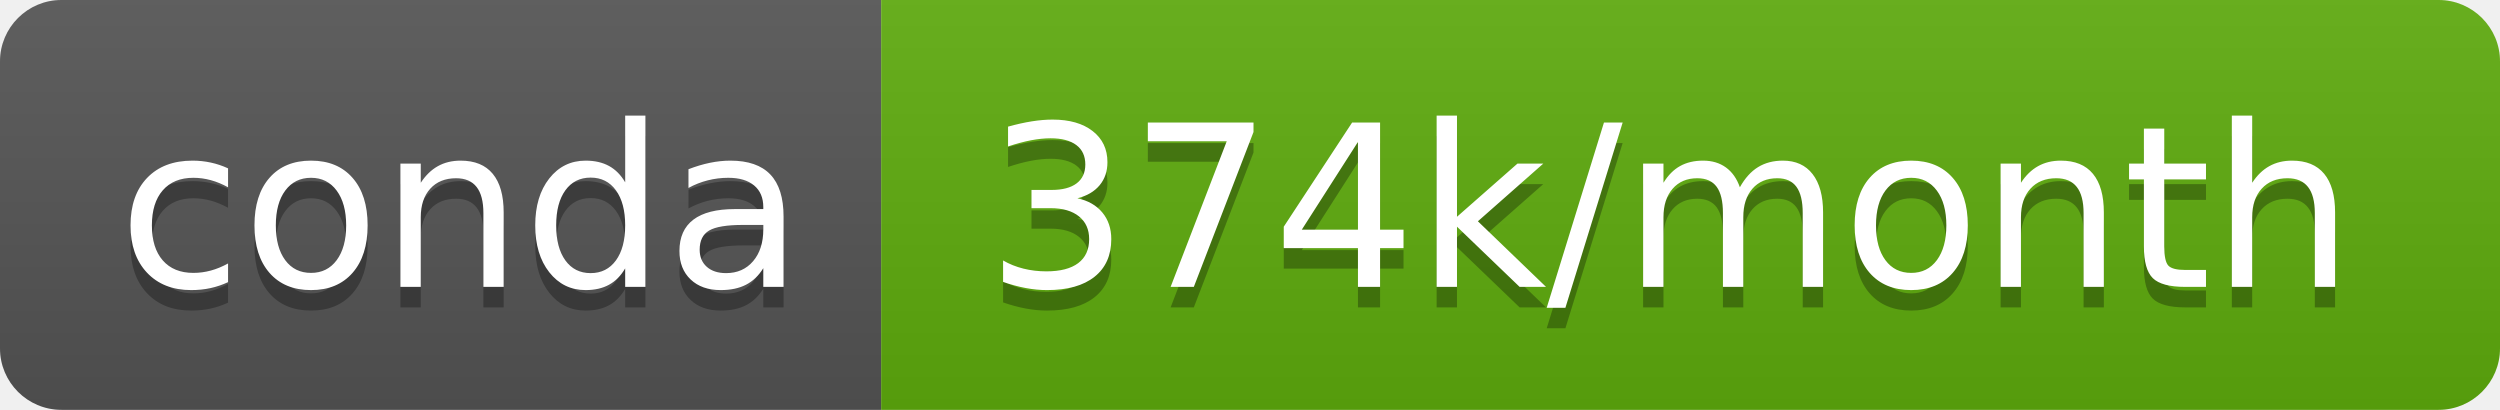
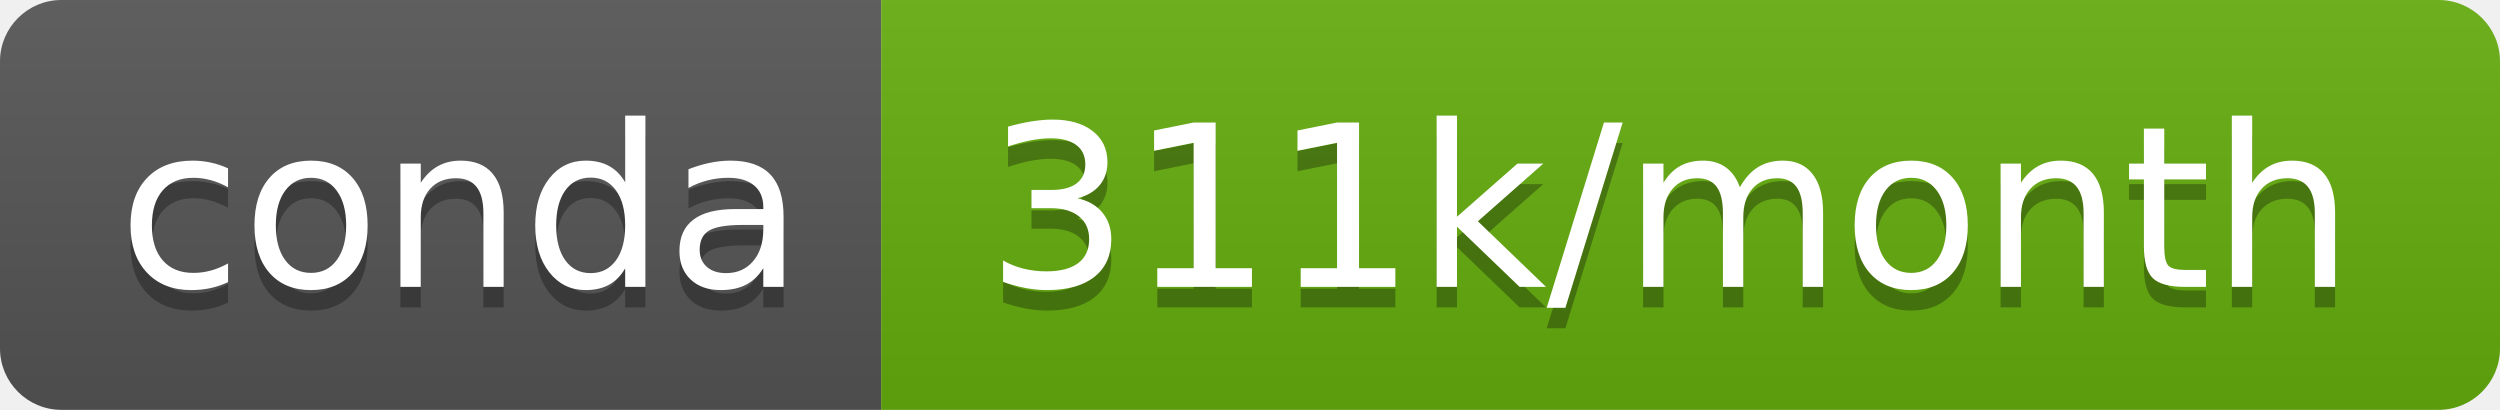
- <svg xmlns="http://www.w3.org/2000/svg" width="122" height="20" role="img" aria-label="conda: 374k/month">
+ <svg xmlns="http://www.w3.org/2000/svg" width="122" height="20" role="img" aria-label="conda: 311k/month">
  <linearGradient id="s" x2="0" y2="100%">
    <stop offset="0" stop-color="#bbb" stop-opacity=".1" />
    <stop offset="1" stop-opacity=".1" />
  </linearGradient>
  <clipPath id="r">
    <rect width="122" height="20" rx="3" fill="#fff" />
  </clipPath>
  <g clip-path="url(#r)">
    <rect width="43" height="20" fill="#555" />
-     <rect x="43" width="79" height="20" fill="#5fad0d" />
+     <rect x="43" width="79" height="20" fill="#65ae0e" />
    <rect width="122" height="20" fill="url(#s)" />
  </g>
  <g fill="#fff" text-anchor="middle" font-family="Verdana,Geneva,DejaVu Sans,sans-serif" text-rendering="geometricPrecision" font-size="110">
    <text aria-hidden="true" x="225" y="150" fill="#010101" fill-opacity=".3" transform="scale(.1)" textLength="330">conda</text>
    <text x="225" y="140" transform="scale(.1)" fill="#fff" textLength="330">conda</text>
-     <text aria-hidden="true" x="815" y="150" fill="#010101" fill-opacity=".3" transform="scale(.1)" textLength="690">374k/month</text>
-     <text x="815" y="140" transform="scale(.1)" fill="#fff" textLength="690">374k/month</text>
+     <text aria-hidden="true" x="815" y="150" fill="#010101" fill-opacity=".3" transform="scale(.1)" textLength="690">311k/month</text>
+     <text x="815" y="140" transform="scale(.1)" fill="#fff" textLength="690">311k/month</text>
  </g>
</svg>
